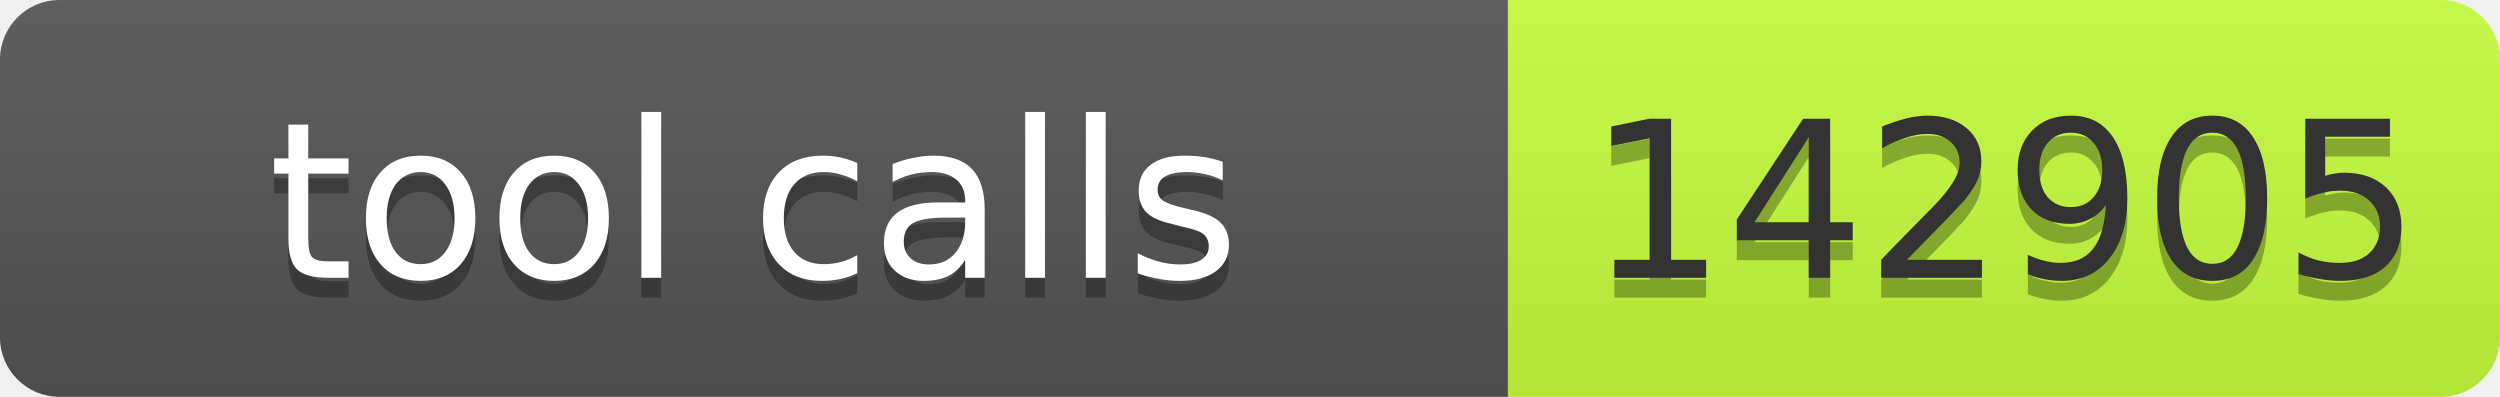
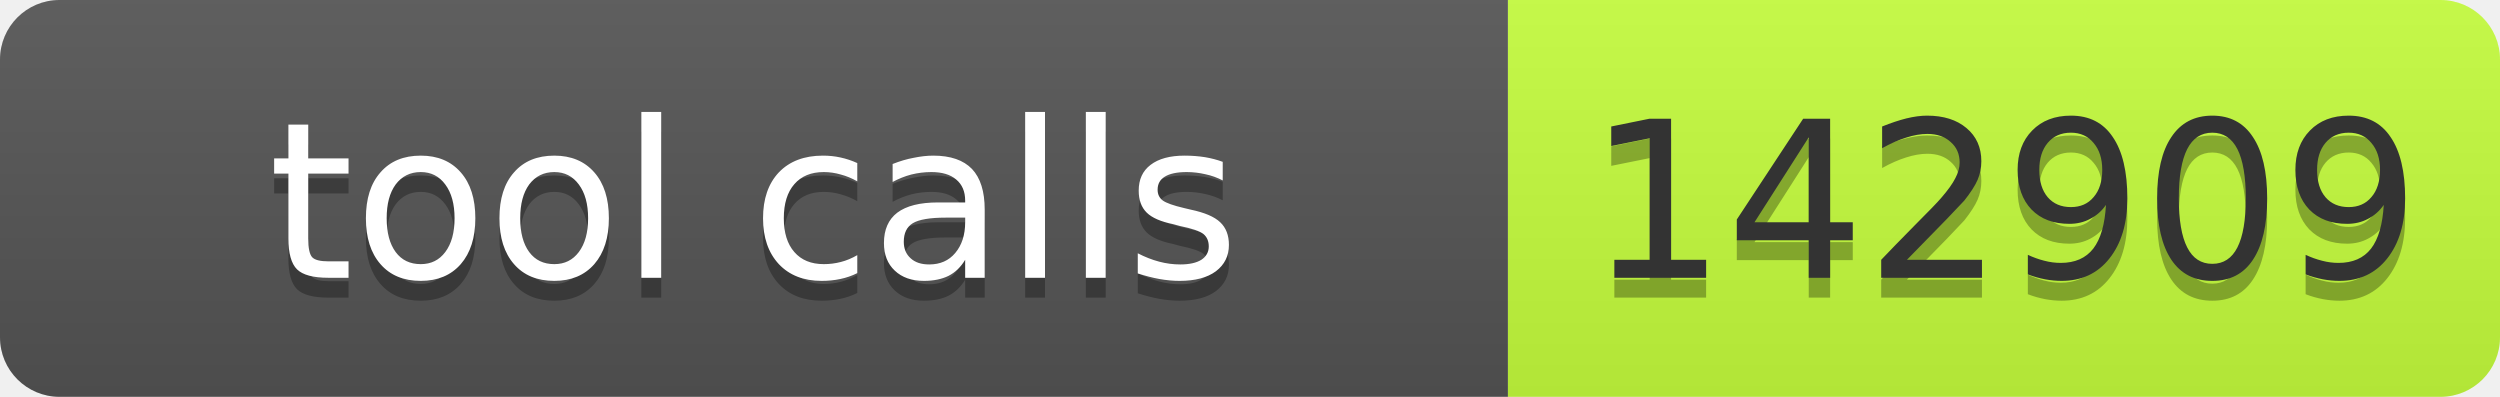
- <svg xmlns="http://www.w3.org/2000/svg" width="126" height="20" role="img" aria-label="tool calls: 142905">
+ <svg xmlns="http://www.w3.org/2000/svg" width="126" height="20" role="img" aria-label="tool calls: 142909">
  <linearGradient id="s" x2="0" y2="100%">
    <stop offset="0" stop-color="#bbb" stop-opacity=".1" />
    <stop offset="1" stop-opacity=".1" />
  </linearGradient>
  <clipPath id="r">
    <rect width="126" height="20" rx="3" fill="#fff" />
  </clipPath>
  <g clip-path="url(#r)">
    <rect width="76" height="20" fill="#555" />
    <rect x="76" width="50" height="20" fill="#c6ff3d" />
    <rect width="126" height="20" fill="url(#s)" />
  </g>
  <g font-family="Verdana,Geneva,DejaVu Sans,sans-serif" font-size="11">
    <text text-anchor="middle" x="38" y="15" fill="#010101" fill-opacity=".3" textLength="66">tool calls</text>
    <text text-anchor="middle" x="38" y="14" fill="#fff" textLength="66">tool calls</text>
-     <text text-anchor="middle" x="101" y="15" fill="#010101" fill-opacity=".3" textLength="40">142905</text>
-     <text text-anchor="middle" x="101" y="14" fill="#333" textLength="40">142905</text>
+     <text text-anchor="middle" x="101" y="15" fill="#010101" fill-opacity=".3" textLength="40">142909</text>
+     <text text-anchor="middle" x="101" y="14" fill="#333" textLength="40">142909</text>
  </g>
</svg>
